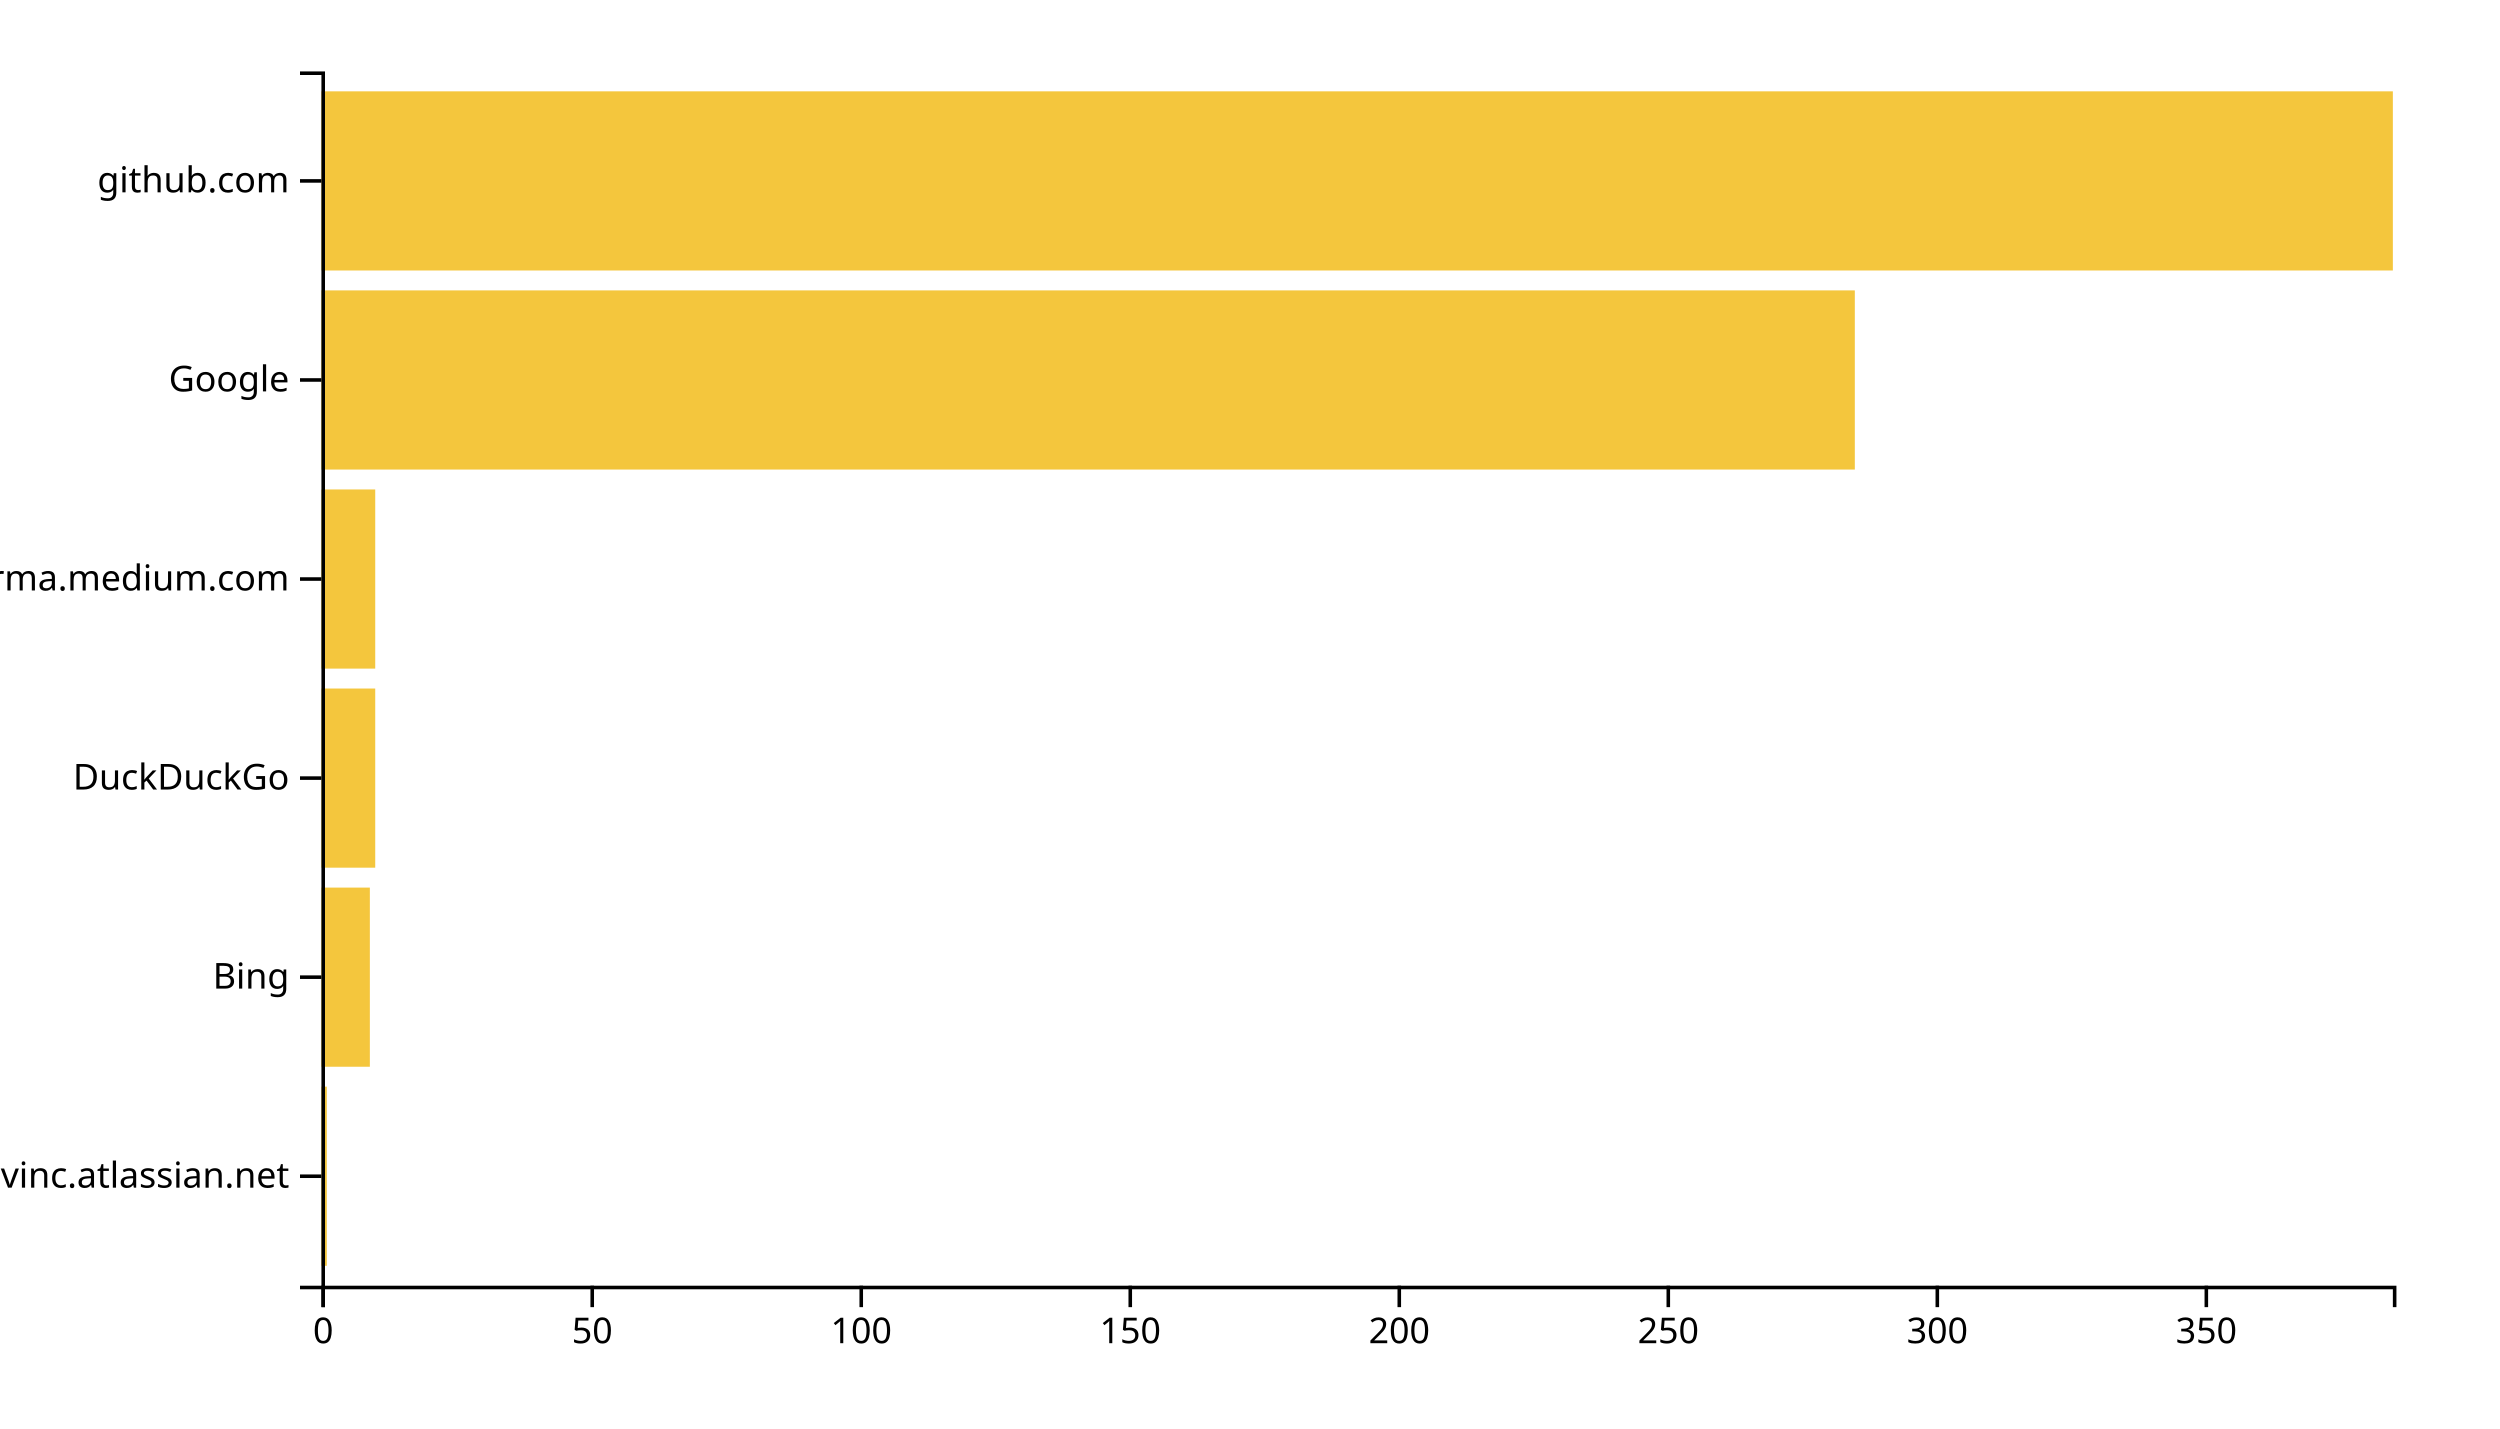
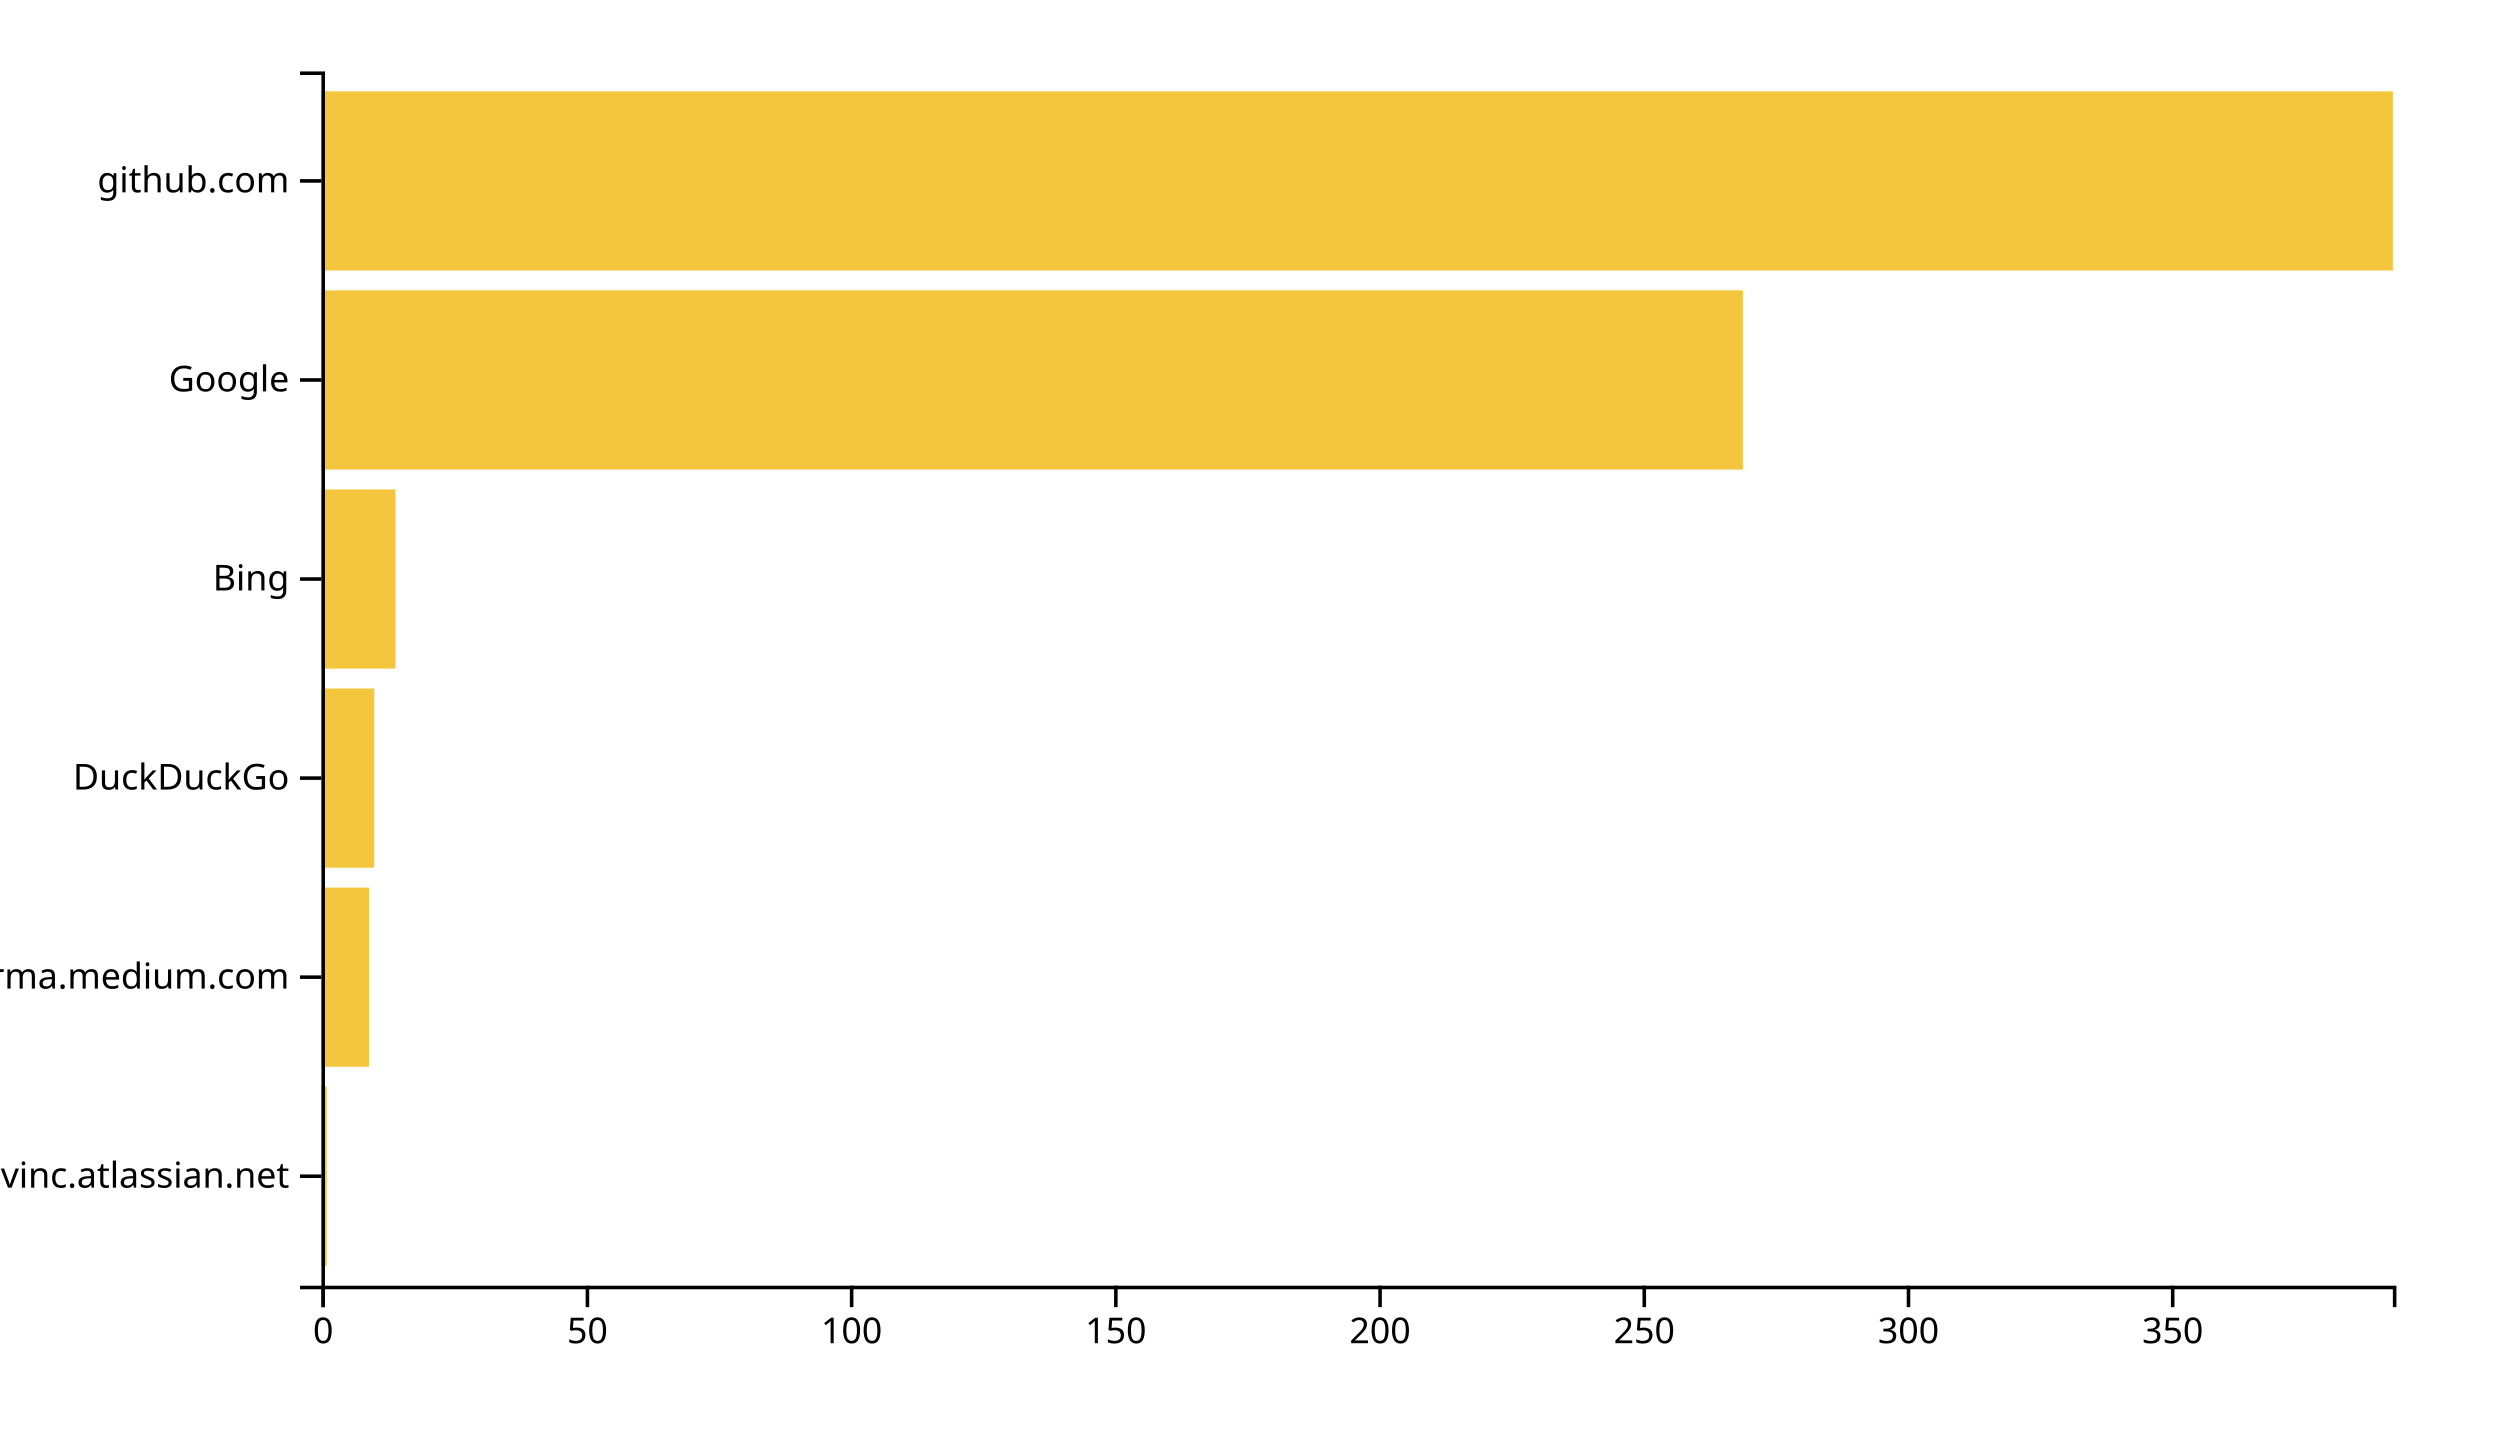
<svg xmlns="http://www.w3.org/2000/svg" width="700" height="400">
  <g transform="translate(90,20)">
-     <rect class="bar" width="1.506" y="284.262" height="50.164" style="fill: #f4c63d; text-anchor: end;" />
-     <rect class="bar" width="13.558" y="228.525" height="50.164" style="fill: #f4c63d; text-anchor: end;" />
-     <rect class="bar" width="15.065" y="172.787" height="50.164" style="fill: #f4c63d; text-anchor: end;" />
-     <rect class="bar" width="15.065" y="117.049" height="50.164" style="fill: #f4c63d; text-anchor: end;" />
-     <rect class="bar" width="429.351" y="61.311" height="50.164" style="fill: #f4c63d; text-anchor: end;" />
+     <rect class="bar" width="1.48" y="284.262" height="50.164" style="fill: #f4c63d; text-anchor: end;" />
+     <rect class="bar" width="13.316" y="228.525" height="50.164" style="fill: #f4c63d; text-anchor: end;" />
+     <rect class="bar" width="14.796" y="172.787" height="50.164" style="fill: #f4c63d; text-anchor: end;" />
+     <rect class="bar" width="20.714" y="117.049" height="50.164" style="fill: #f4c63d; text-anchor: end;" />
+     <rect class="bar" width="398.01" y="61.311" height="50.164" style="fill: #f4c63d; text-anchor: end;" />
    <rect class="bar" width="580" y="5.574" height="50.164" style="fill: #f4c63d; text-anchor: end;" />
    <g transform="translate(0,340)" fill="none" font-size="10" font-family="sans-serif" text-anchor="middle">
      <path class="domain" stroke="currentColor" d="M0.5,6V0.5H580.5V6" />
      <g class="tick" opacity="1" transform="translate(0.5,0)">
        <line stroke="currentColor" y2="6" />
        <text fill="currentColor" y="9" dy="0.71em">0</text>
      </g>
-       <g class="tick" opacity="1" transform="translate(75.82468,0)">
+       <g class="tick" opacity="1" transform="translate(74.47959,0)">
        <line stroke="currentColor" y2="6" />
        <text fill="currentColor" y="9" dy="0.71em">50</text>
      </g>
-       <g class="tick" opacity="1" transform="translate(151.1494,0)">
+       <g class="tick" opacity="1" transform="translate(148.4592,0)">
        <line stroke="currentColor" y2="6" />
        <text fill="currentColor" y="9" dy="0.71em">100</text>
      </g>
-       <g class="tick" opacity="1" transform="translate(226.474,0)">
+       <g class="tick" opacity="1" transform="translate(222.4388,0)">
        <line stroke="currentColor" y2="6" />
        <text fill="currentColor" y="9" dy="0.71em">150</text>
      </g>
-       <g class="tick" opacity="1" transform="translate(301.7987,0)">
+       <g class="tick" opacity="1" transform="translate(296.4184,0)">
        <line stroke="currentColor" y2="6" />
        <text fill="currentColor" y="9" dy="0.71em">200</text>
      </g>
-       <g class="tick" opacity="1" transform="translate(377.1234,0)">
+       <g class="tick" opacity="1" transform="translate(370.398,0)">
        <line stroke="currentColor" y2="6" />
        <text fill="currentColor" y="9" dy="0.71em">250</text>
      </g>
-       <g class="tick" opacity="1" transform="translate(452.4481,0)">
+       <g class="tick" opacity="1" transform="translate(444.3776,0)">
        <line stroke="currentColor" y2="6" />
        <text fill="currentColor" y="9" dy="0.71em">300</text>
      </g>
-       <g class="tick" opacity="1" transform="translate(527.7727,0)">
+       <g class="tick" opacity="1" transform="translate(518.3571,0)">
        <line stroke="currentColor" y2="6" />
        <text fill="currentColor" y="9" dy="0.71em">350</text>
      </g>
    </g>
    <g fill="none" font-size="10" font-family="sans-serif" text-anchor="end">
      <path class="domain" stroke="currentColor" d="M-6,340.5H0.5V0.5H-6" />
      <g class="tick" opacity="1" transform="translate(0,309.3443)">
        <line stroke="currentColor" x2="-6" />
        <text fill="currentColor" x="-9" dy="0.32em">opengovinc.atlassian.net</text>
      </g>
      <g class="tick" opacity="1" transform="translate(0,253.6066)">
        <line stroke="currentColor" x2="-6" />
-         <text fill="currentColor" x="-9" dy="0.32em">Bing</text>
+         <text fill="currentColor" x="-9" dy="0.32em">xgirma.medium.com</text>
      </g>
      <g class="tick" opacity="1" transform="translate(0,197.8689)">
        <line stroke="currentColor" x2="-6" />
        <text fill="currentColor" x="-9" dy="0.32em">DuckDuckGo</text>
      </g>
      <g class="tick" opacity="1" transform="translate(0,142.1311)">
        <line stroke="currentColor" x2="-6" />
-         <text fill="currentColor" x="-9" dy="0.32em">xgirma.medium.com</text>
+         <text fill="currentColor" x="-9" dy="0.32em">Bing</text>
      </g>
      <g class="tick" opacity="1" transform="translate(0,86.39344)">
        <line stroke="currentColor" x2="-6" />
        <text fill="currentColor" x="-9" dy="0.32em">Google</text>
      </g>
      <g class="tick" opacity="1" transform="translate(0,30.65574)">
        <line stroke="currentColor" x2="-6" />
        <text fill="currentColor" x="-9" dy="0.32em">github.com</text>
      </g>
    </g>
  </g>
</svg>
